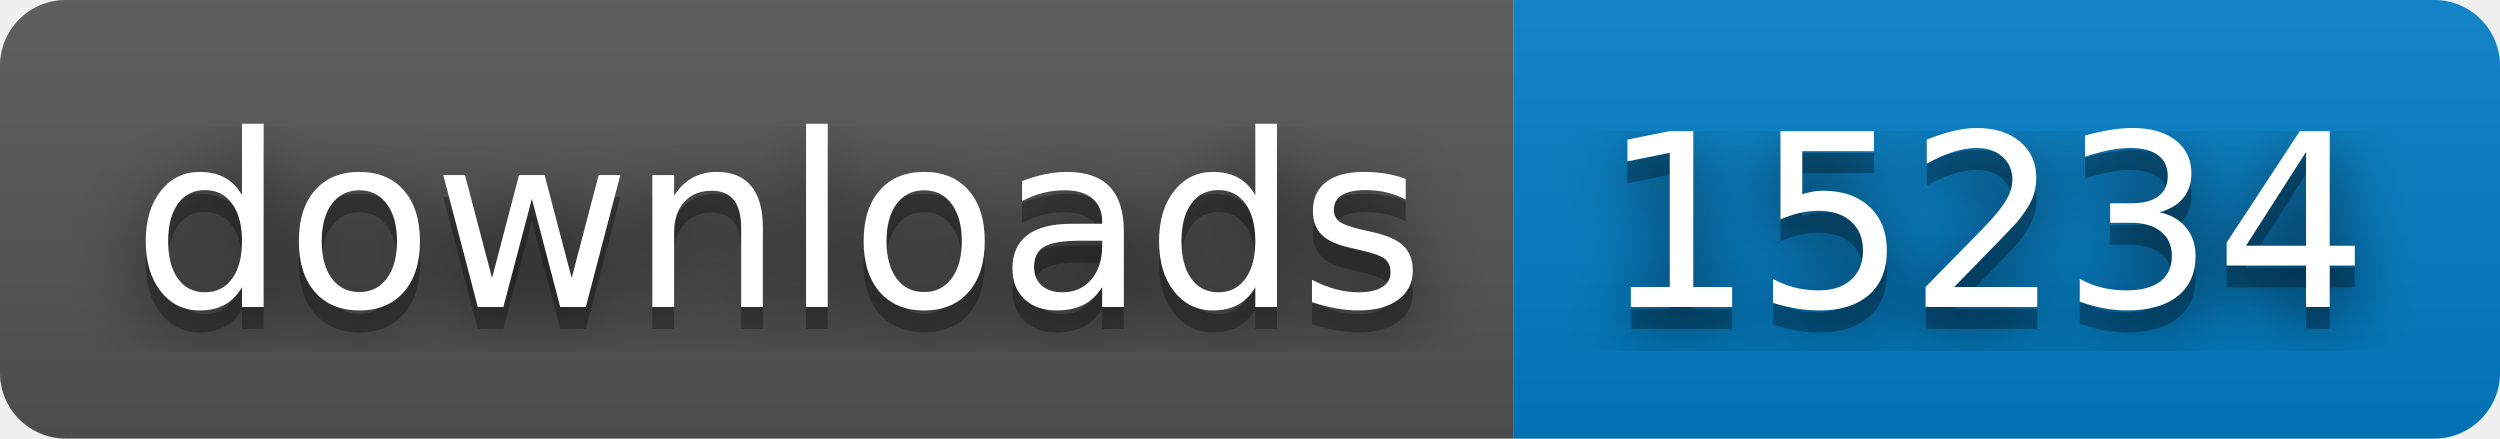
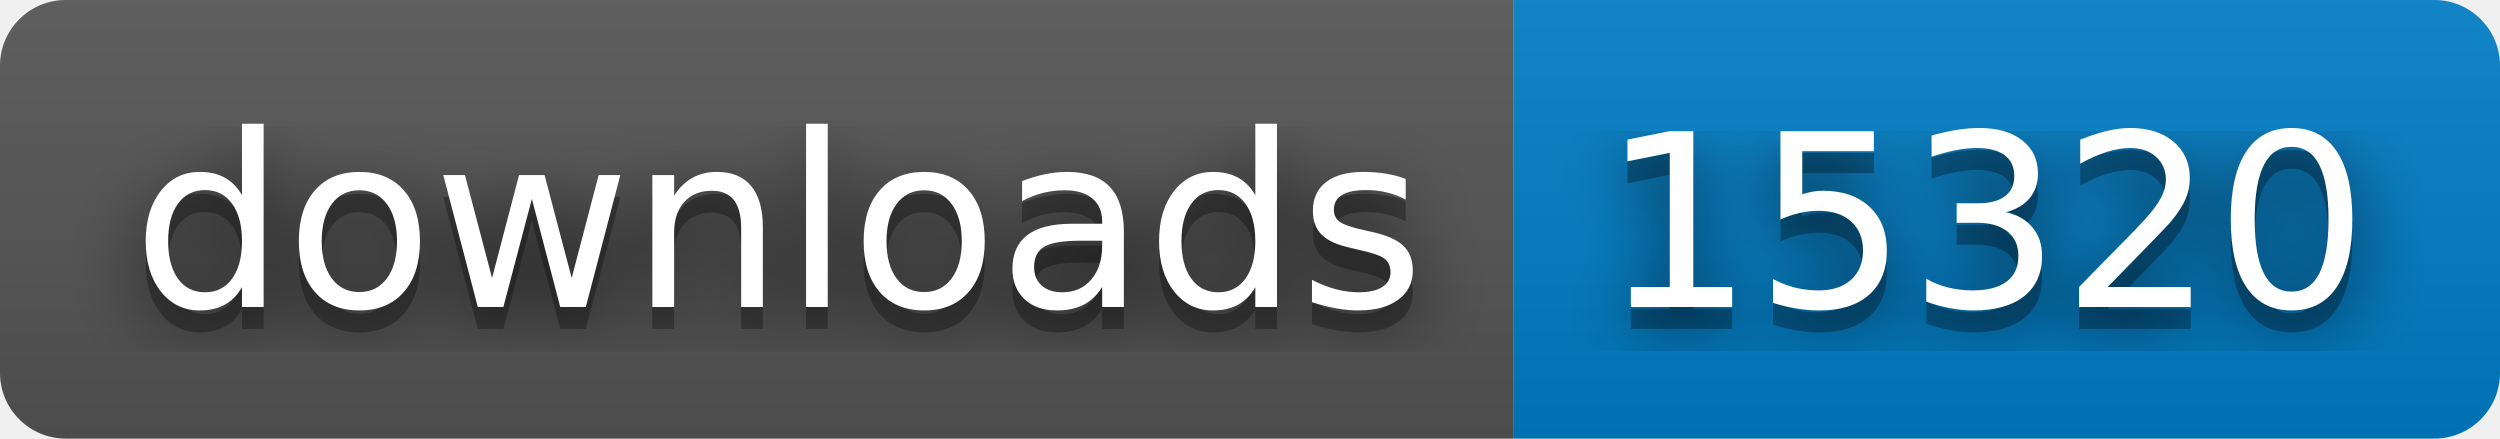
- <svg xmlns="http://www.w3.org/2000/svg" width="114" height="20" role="img" aria-label="downloads: 15234">
+ <svg xmlns="http://www.w3.org/2000/svg" width="114" height="20" role="img" aria-label="downloads: 15320">
  <filter id="blur">
    <feGaussianBlur stdDeviation="16" />
  </filter>
  <linearGradient id="s" x2="0" y2="100%">
    <stop offset="0" stop-color="#bbb" stop-opacity=".1" />
    <stop offset="1" stop-opacity=".1" />
  </linearGradient>
  <clipPath id="r">
    <rect width="114" height="20" rx="3" />
  </clipPath>
  <g clip-path="url(#r)">
    <rect width="69" height="20" fill="#555" />
    <rect x="69" width="45" height="20" fill="#007ec6" />
    <rect width="114" height="20" fill="url(#s)" />
  </g>
  <g fill="#fff" text-anchor="middle" font-family="Verdana,Geneva,DejaVu Sans,sans-serif" text-rendering="geometricPrecision" font-size="110">
    <g transform="scale(.1)">
      <g aria-hidden="true" fill="#010101">
        <text x="355" y="150" fill-opacity=".8" filter="url(#blur)" textLength="590">downloads</text>
        <text x="355" y="150" fill-opacity=".3" textLength="590">downloads</text>
      </g>
      <text x="355" y="140" textLength="590">downloads</text>
    </g>
    <g transform="scale(.1)">
      <g aria-hidden="true" fill="#010101">
-         <text x="905" y="150" fill-opacity=".8" filter="url(#blur)" textLength="350">15234</text>
-         <text x="905" y="150" fill-opacity=".3" textLength="350">15234</text>
+         <text x="905" y="150" fill-opacity=".8" filter="url(#blur)" textLength="350">15320</text>
+         <text x="905" y="150" fill-opacity=".3" textLength="350">15320</text>
      </g>
-       <text x="905" y="140" textLength="350">15234</text>
+       <text x="905" y="140" textLength="350">15320</text>
    </g>
  </g>
</svg>
